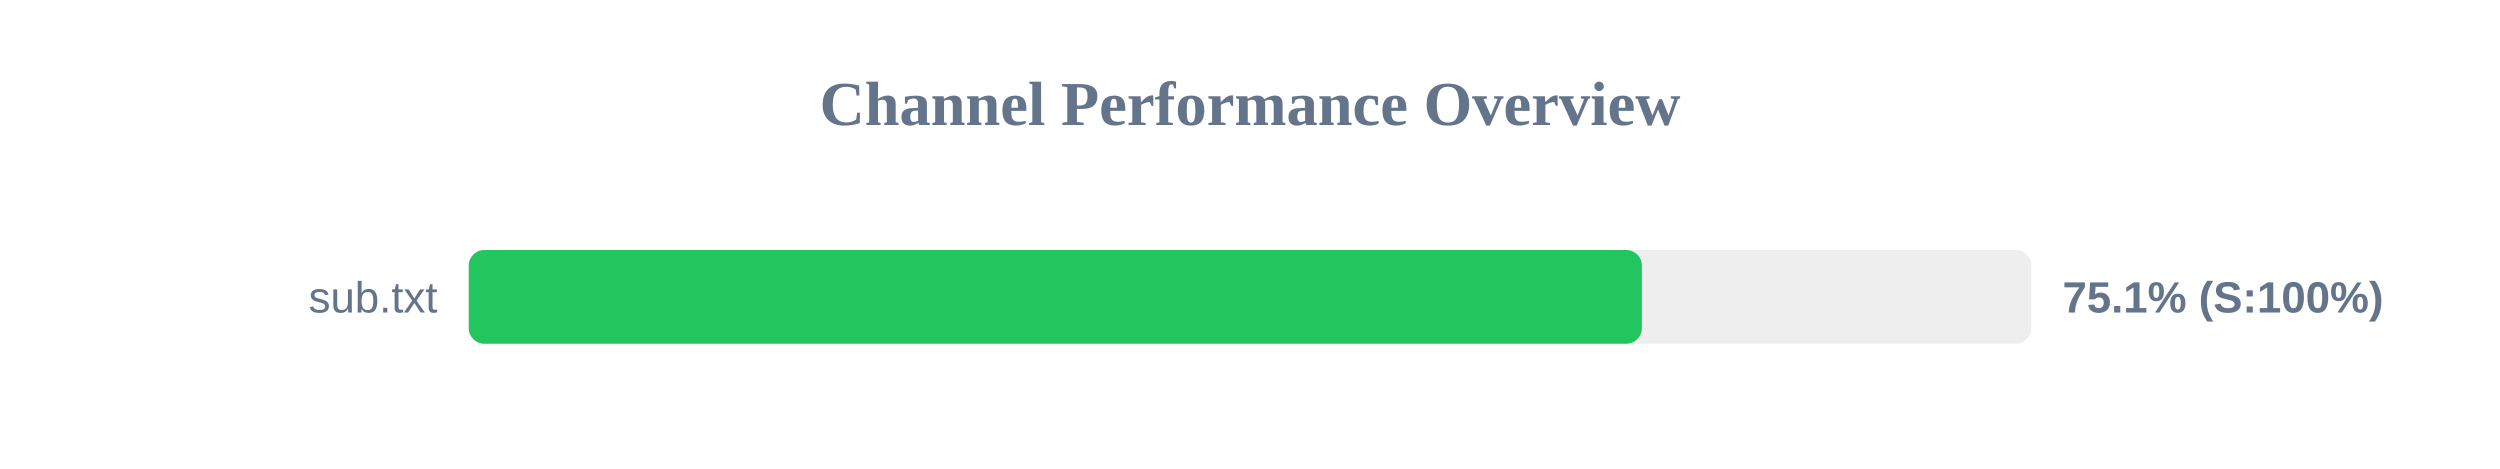
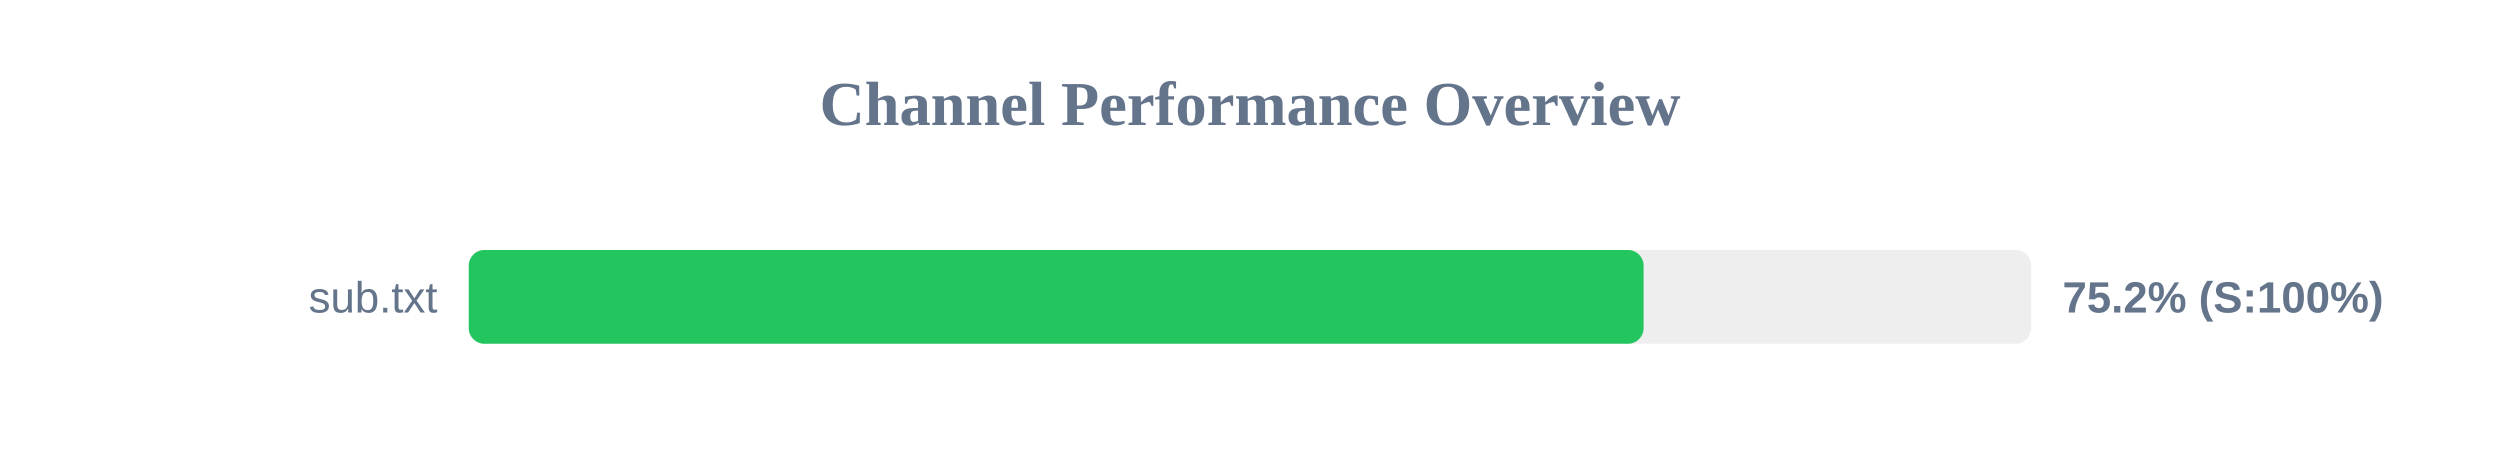
<svg xmlns="http://www.w3.org/2000/svg" width="800" height="150" version="1.1">
  <style>
        .row { font: 14px Arial; fill: #64748b; }
        .score { font: bold 14px Arial; fill: #64748b; }
    </style>
  <text x="400" y="40" text-anchor="middle" font-size="20px" font-weight="bold" fill="#64748b">Channel Performance Overview</text>
  <rect x="150" y="80" width="500" height="30" fill="#eee" rx="5" />
-   <rect x="150" y="80" width="375.4" height="30" fill="#22c55e" rx="5" />
+   <rect x="150" y="80" width="375.95" height="30" fill="#22c55e" rx="5" />
  <text x="140" y="100" text-anchor="end" class="row">sub.txt</text>
-   <text x="660" y="100" text-anchor="start" class="score">75.1% (S:100%)</text>
+   <text x="660" y="100" text-anchor="start" class="score">75.2% (S:100%)</text>
</svg>
